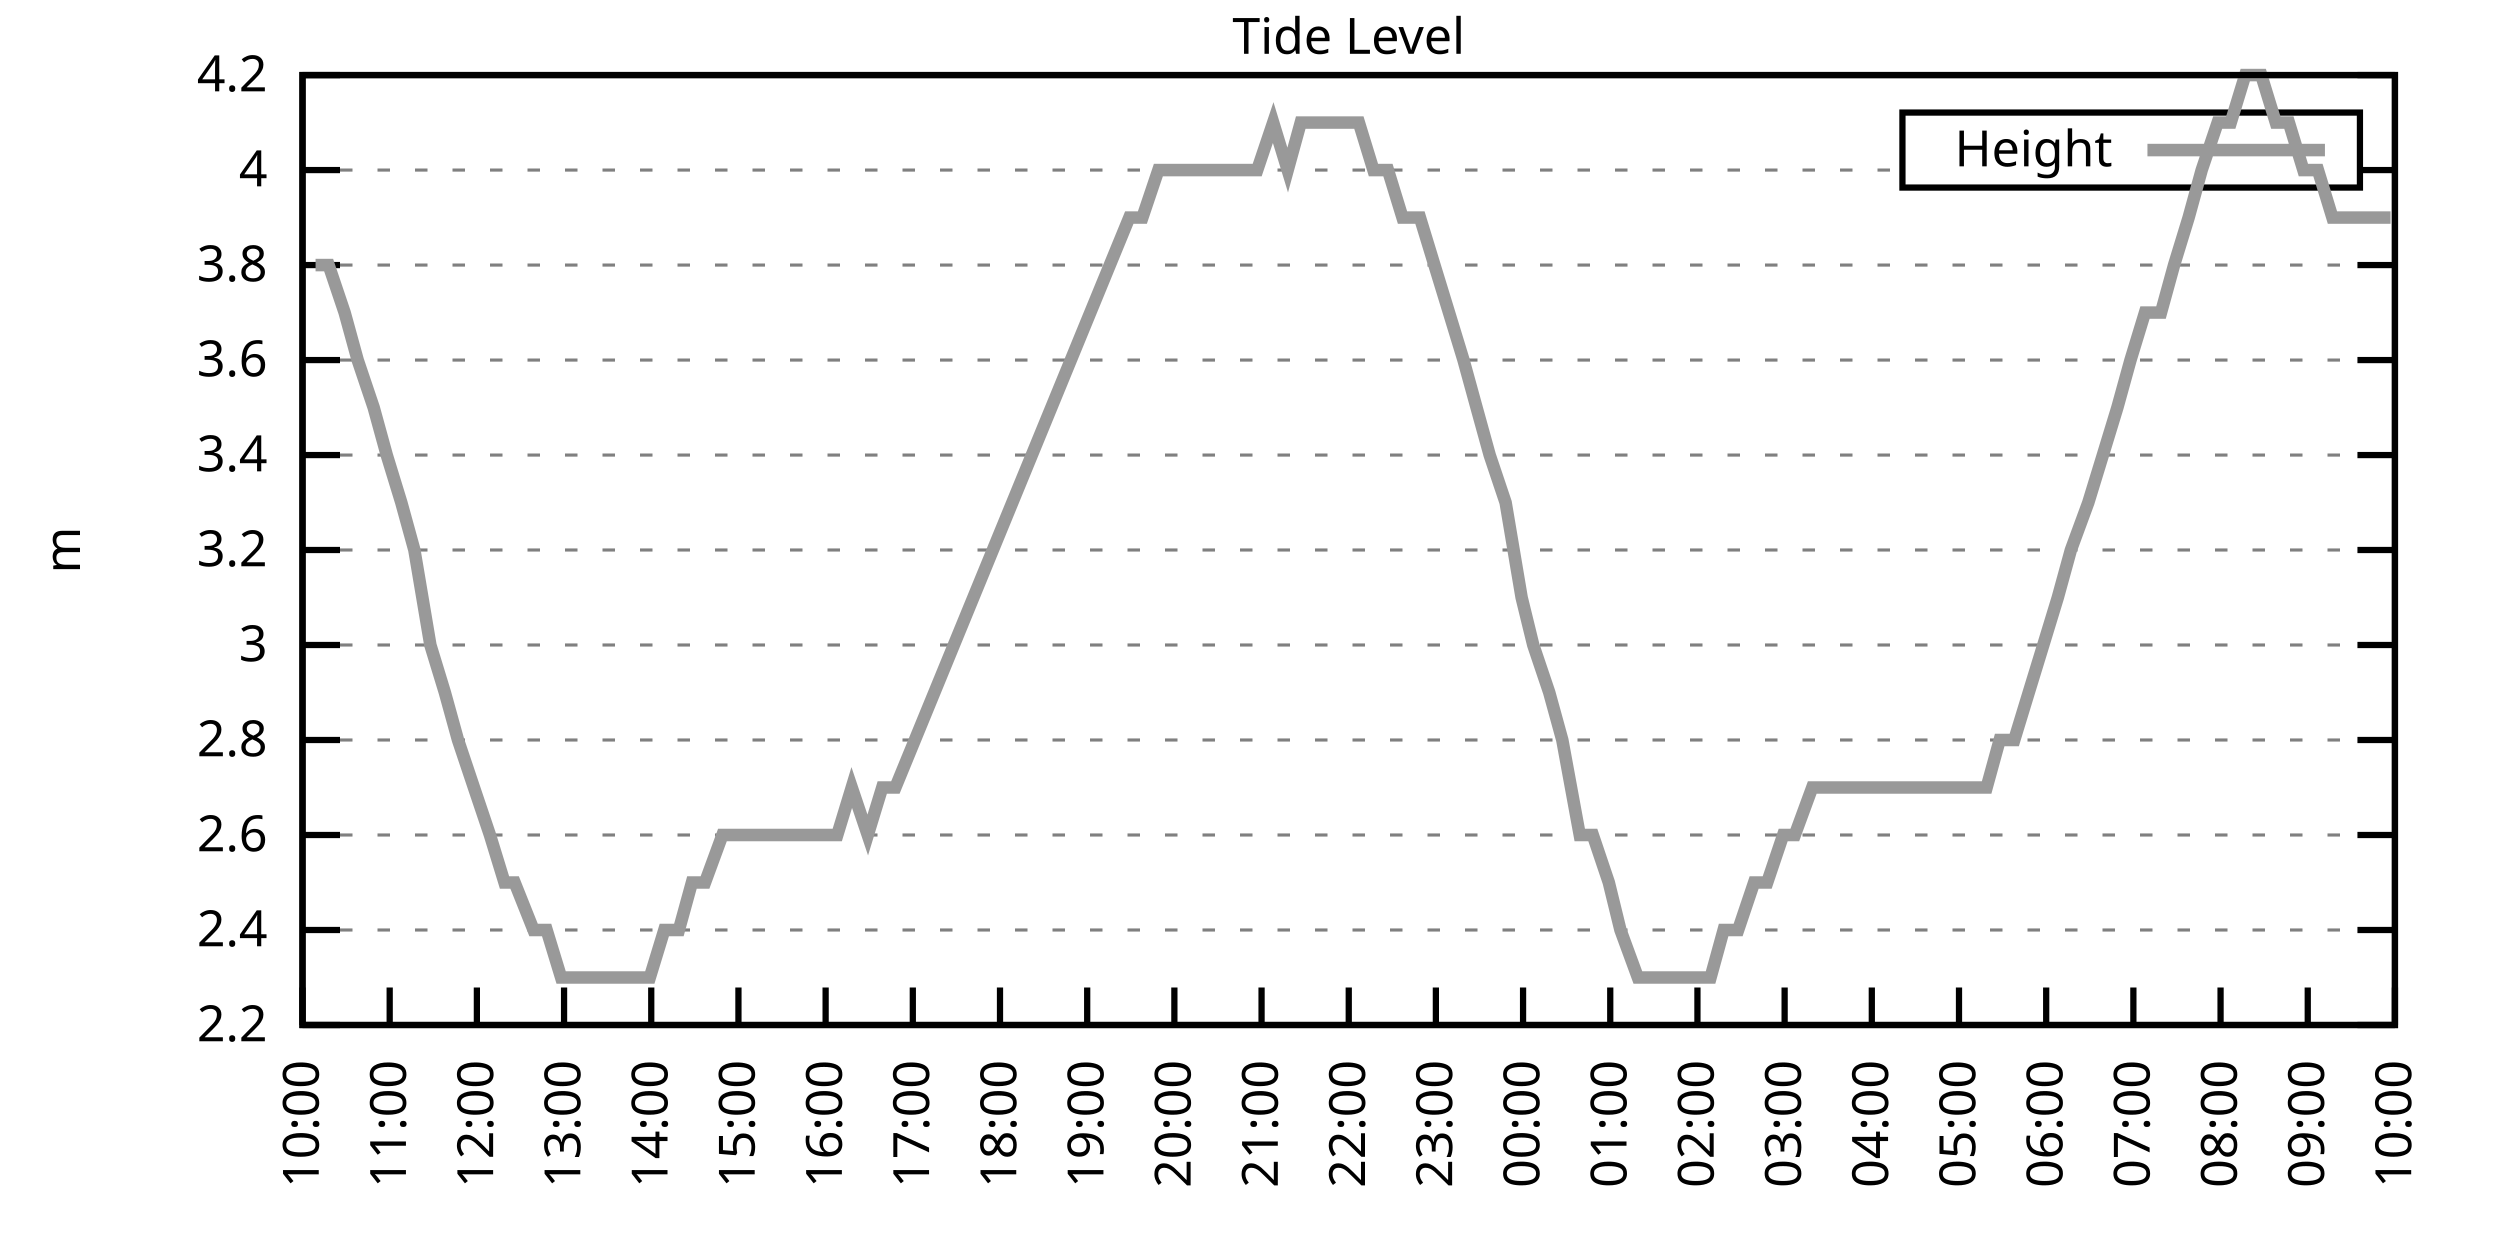
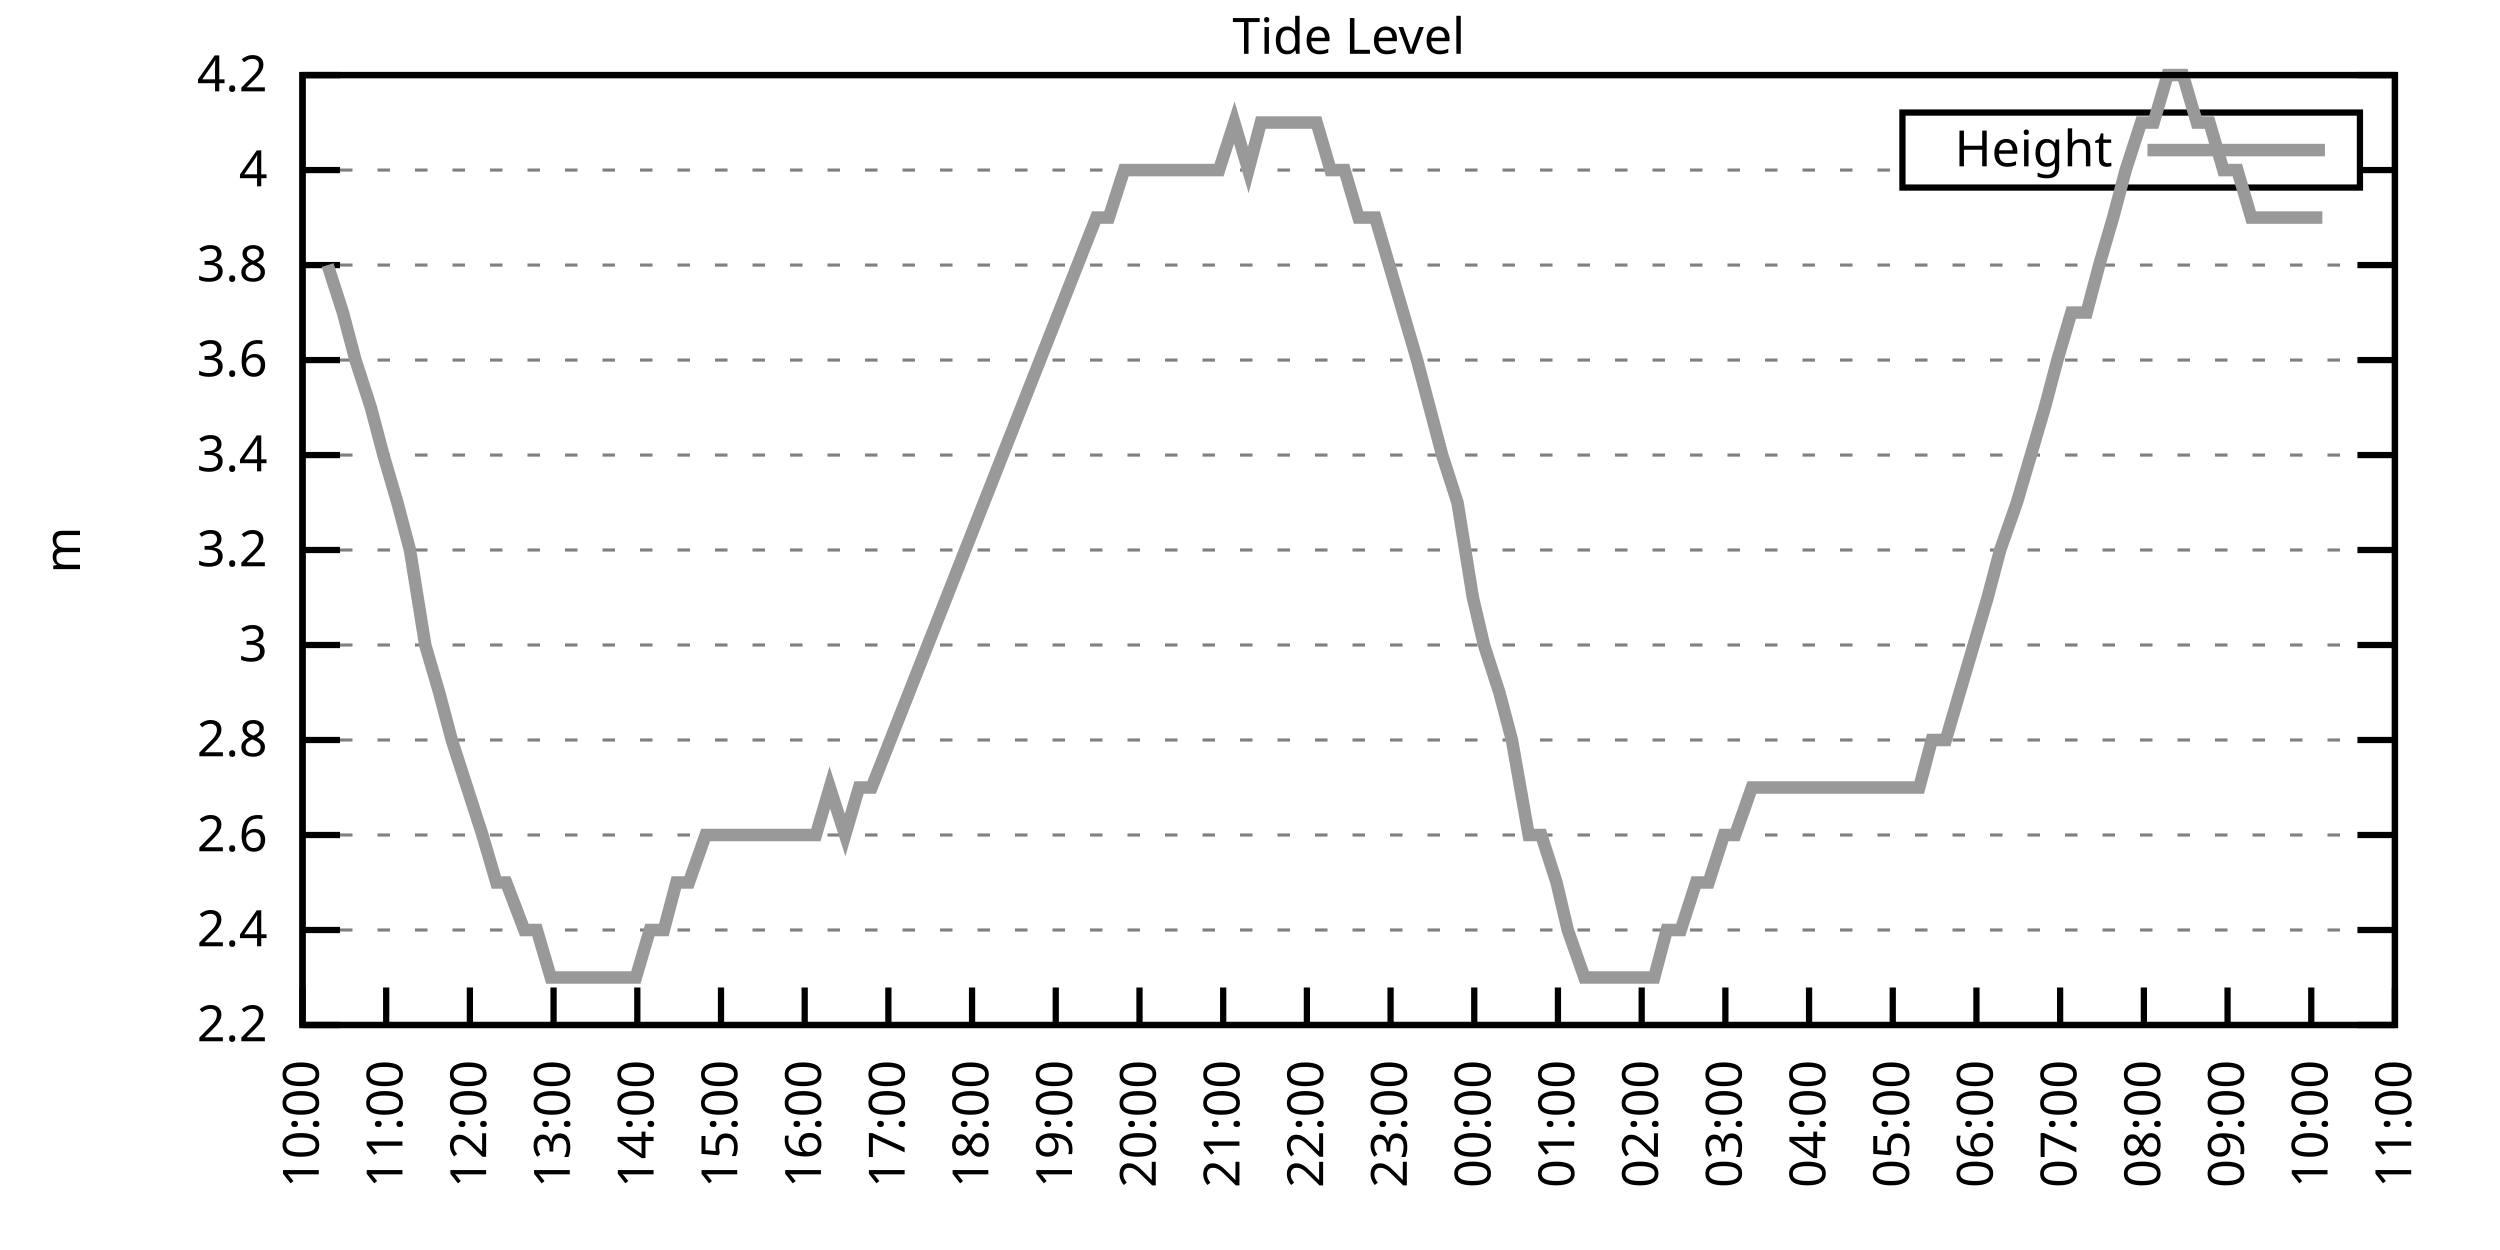
<svg xmlns="http://www.w3.org/2000/svg" xmlns:xlink="http://www.w3.org/1999/xlink" width="400" height="200" viewBox="0 0 400 200">
  <g id="gnuplot_canvas">
    <rect x="0" y="0" width="400" height="200" fill="none" />
    <defs>
      <circle id="gpDot" r="0.5" stroke-width="0.5" stroke="currentColor" />
      <path id="gpPt0" stroke-width="0.333" stroke="currentColor" d="M-1,0 h2 M0,-1 v2" />
      <path id="gpPt1" stroke-width="0.333" stroke="currentColor" d="M-1,-1 L1,1 M1,-1 L-1,1" />
      <path id="gpPt2" stroke-width="0.333" stroke="currentColor" d="M-1,0 L1,0 M0,-1 L0,1 M-1,-1 L1,1 M-1,1 L1,-1" />
      <rect id="gpPt3" stroke-width="0.333" stroke="currentColor" x="-1" y="-1" width="2" height="2" />
      <rect id="gpPt4" stroke-width="0.333" stroke="currentColor" fill="currentColor" x="-1" y="-1" width="2" height="2" />
      <circle id="gpPt5" stroke-width="0.333" stroke="currentColor" cx="0" cy="0" r="1" />
      <use xlink:href="#gpPt5" id="gpPt6" fill="currentColor" stroke="none" />
      <path id="gpPt7" stroke-width="0.333" stroke="currentColor" d="M0,-1.33 L-1.33,0.67 L1.33,0.67 z" />
      <use xlink:href="#gpPt7" id="gpPt8" fill="currentColor" stroke="none" />
      <use xlink:href="#gpPt7" id="gpPt9" stroke="currentColor" transform="rotate(180)" />
      <use xlink:href="#gpPt9" id="gpPt10" fill="currentColor" stroke="none" />
      <use xlink:href="#gpPt3" id="gpPt11" stroke="currentColor" transform="rotate(45)" />
      <use xlink:href="#gpPt11" id="gpPt12" fill="currentColor" stroke="none" />
      <path id="gpPt13" stroke-width="0.333" stroke="currentColor" d="M0,1.330 L1.265,0.411 L0.782,-1.067 L-0.782,-1.076 L-1.265,0.411 z" />
      <use xlink:href="#gpPt13" id="gpPt14" fill="currentColor" stroke="none" />
      <filter id="textbox" filterUnits="objectBoundingBox" x="0" y="0" height="1" width="1">
        <feFlood flood-color="white" flood-opacity="1" result="bgnd" />
        <feComposite in="SourceGraphic" in2="bgnd" operator="atop" />
      </filter>
      <filter id="greybox" filterUnits="objectBoundingBox" x="0" y="0" height="1" width="1">
        <feFlood flood-color="lightgrey" flood-opacity="1" result="grey" />
        <feComposite in="SourceGraphic" in2="grey" operator="atop" />
      </filter>
    </defs>
    <g fill="none" color="white" stroke="currentColor" stroke-width="1.00" stroke-linecap="butt" stroke-linejoin="miter">
</g>
    <g fill="none" color="black" stroke="currentColor" stroke-width="1.00" stroke-linecap="butt" stroke-linejoin="miter">
      <g stroke="none" shape-rendering="crispEdges">
        <polygon fill="rgb(255, 255, 255)" points="48.40,164.00 383.18,164.00 383.18,12.02 48.40,12.02 " />
      </g>
    </g>
    <g fill="none" color="black" stroke="currentColor" stroke-width="1.00" stroke-linecap="butt" stroke-linejoin="miter">
</g>
    <g fill="none" color="black" stroke="black" stroke-width="0.50" stroke-linecap="butt" stroke-linejoin="miter">
</g>
    <g fill="none" color="gray" stroke="currentColor" stroke-width="0.50" stroke-linecap="butt" stroke-linejoin="miter">
      <path stroke="gray" stroke-dasharray="2,4" class="gridline" d="M48.40,164.00 L383.19,164.00  " />
    </g>
    <g fill="none" color="gray" stroke="gray" stroke-width="1.00" stroke-linecap="butt" stroke-linejoin="miter">
</g>
    <g fill="none" color="black" stroke="currentColor" stroke-width="1.00" stroke-linecap="butt" stroke-linejoin="miter">
      <path stroke="black" d="M48.40,164.00 L54.40,164.00 M383.19,164.00 L377.19,164.00  " />
      <g transform="translate(42.80,166.60)" stroke="none" fill="black" font-family="Sans" font-size="8.00" text-anchor="end">
        <text>
          <tspan font-family="Sans"> 2.2</tspan>
        </text>
      </g>
    </g>
    <g fill="none" color="black" stroke="currentColor" stroke-width="1.00" stroke-linecap="butt" stroke-linejoin="miter">
</g>
    <g fill="none" color="black" stroke="black" stroke-width="0.50" stroke-linecap="butt" stroke-linejoin="miter">
</g>
    <g fill="none" color="gray" stroke="currentColor" stroke-width="0.50" stroke-linecap="butt" stroke-linejoin="miter">
      <path stroke="gray" stroke-dasharray="2,4" class="gridline" d="M48.40,148.80 L383.19,148.80  " />
    </g>
    <g fill="none" color="gray" stroke="gray" stroke-width="1.00" stroke-linecap="butt" stroke-linejoin="miter">
</g>
    <g fill="none" color="black" stroke="currentColor" stroke-width="1.00" stroke-linecap="butt" stroke-linejoin="miter">
      <path stroke="black" d="M48.40,148.80 L54.40,148.80 M383.19,148.80 L377.19,148.80  " />
      <g transform="translate(42.80,151.40)" stroke="none" fill="black" font-family="Sans" font-size="8.00" text-anchor="end">
        <text>
          <tspan font-family="Sans"> 2.4</tspan>
        </text>
      </g>
    </g>
    <g fill="none" color="black" stroke="currentColor" stroke-width="1.00" stroke-linecap="butt" stroke-linejoin="miter">
</g>
    <g fill="none" color="black" stroke="black" stroke-width="0.50" stroke-linecap="butt" stroke-linejoin="miter">
</g>
    <g fill="none" color="gray" stroke="currentColor" stroke-width="0.50" stroke-linecap="butt" stroke-linejoin="miter">
      <path stroke="gray" stroke-dasharray="2,4" class="gridline" d="M48.40,133.60 L383.19,133.60  " />
    </g>
    <g fill="none" color="gray" stroke="gray" stroke-width="1.00" stroke-linecap="butt" stroke-linejoin="miter">
</g>
    <g fill="none" color="black" stroke="currentColor" stroke-width="1.00" stroke-linecap="butt" stroke-linejoin="miter">
      <path stroke="black" d="M48.40,133.60 L54.40,133.60 M383.19,133.60 L377.19,133.60  " />
      <g transform="translate(42.80,136.20)" stroke="none" fill="black" font-family="Sans" font-size="8.00" text-anchor="end">
        <text>
          <tspan font-family="Sans"> 2.6</tspan>
        </text>
      </g>
    </g>
    <g fill="none" color="black" stroke="currentColor" stroke-width="1.00" stroke-linecap="butt" stroke-linejoin="miter">
</g>
    <g fill="none" color="black" stroke="black" stroke-width="0.50" stroke-linecap="butt" stroke-linejoin="miter">
</g>
    <g fill="none" color="gray" stroke="currentColor" stroke-width="0.50" stroke-linecap="butt" stroke-linejoin="miter">
      <path stroke="gray" stroke-dasharray="2,4" class="gridline" d="M48.40,118.40 L383.19,118.40  " />
    </g>
    <g fill="none" color="gray" stroke="gray" stroke-width="1.00" stroke-linecap="butt" stroke-linejoin="miter">
</g>
    <g fill="none" color="black" stroke="currentColor" stroke-width="1.00" stroke-linecap="butt" stroke-linejoin="miter">
      <path stroke="black" d="M48.40,118.40 L54.40,118.40 M383.19,118.40 L377.19,118.40  " />
      <g transform="translate(42.80,121.00)" stroke="none" fill="black" font-family="Sans" font-size="8.00" text-anchor="end">
        <text>
          <tspan font-family="Sans"> 2.8</tspan>
        </text>
      </g>
    </g>
    <g fill="none" color="black" stroke="currentColor" stroke-width="1.00" stroke-linecap="butt" stroke-linejoin="miter">
</g>
    <g fill="none" color="black" stroke="black" stroke-width="0.50" stroke-linecap="butt" stroke-linejoin="miter">
</g>
    <g fill="none" color="gray" stroke="currentColor" stroke-width="0.50" stroke-linecap="butt" stroke-linejoin="miter">
      <path stroke="gray" stroke-dasharray="2,4" class="gridline" d="M48.40,103.20 L383.19,103.20  " />
    </g>
    <g fill="none" color="gray" stroke="gray" stroke-width="1.00" stroke-linecap="butt" stroke-linejoin="miter">
</g>
    <g fill="none" color="black" stroke="currentColor" stroke-width="1.00" stroke-linecap="butt" stroke-linejoin="miter">
      <path stroke="black" d="M48.40,103.20 L54.40,103.20 M383.19,103.20 L377.19,103.20  " />
      <g transform="translate(42.80,105.80)" stroke="none" fill="black" font-family="Sans" font-size="8.00" text-anchor="end">
        <text>
          <tspan font-family="Sans"> 3</tspan>
        </text>
      </g>
    </g>
    <g fill="none" color="black" stroke="currentColor" stroke-width="1.00" stroke-linecap="butt" stroke-linejoin="miter">
</g>
    <g fill="none" color="black" stroke="black" stroke-width="0.50" stroke-linecap="butt" stroke-linejoin="miter">
</g>
    <g fill="none" color="gray" stroke="currentColor" stroke-width="0.50" stroke-linecap="butt" stroke-linejoin="miter">
      <path stroke="gray" stroke-dasharray="2,4" class="gridline" d="M48.40,88.00 L383.19,88.00  " />
    </g>
    <g fill="none" color="gray" stroke="gray" stroke-width="1.00" stroke-linecap="butt" stroke-linejoin="miter">
</g>
    <g fill="none" color="black" stroke="currentColor" stroke-width="1.00" stroke-linecap="butt" stroke-linejoin="miter">
      <path stroke="black" d="M48.40,88.00 L54.40,88.00 M383.19,88.00 L377.19,88.00  " />
      <g transform="translate(42.80,90.60)" stroke="none" fill="black" font-family="Sans" font-size="8.00" text-anchor="end">
        <text>
          <tspan font-family="Sans"> 3.2</tspan>
        </text>
      </g>
    </g>
    <g fill="none" color="black" stroke="currentColor" stroke-width="1.00" stroke-linecap="butt" stroke-linejoin="miter">
</g>
    <g fill="none" color="black" stroke="black" stroke-width="0.50" stroke-linecap="butt" stroke-linejoin="miter">
</g>
    <g fill="none" color="gray" stroke="currentColor" stroke-width="0.50" stroke-linecap="butt" stroke-linejoin="miter">
      <path stroke="gray" stroke-dasharray="2,4" class="gridline" d="M48.40,72.81 L383.19,72.81  " />
    </g>
    <g fill="none" color="gray" stroke="gray" stroke-width="1.00" stroke-linecap="butt" stroke-linejoin="miter">
</g>
    <g fill="none" color="black" stroke="currentColor" stroke-width="1.00" stroke-linecap="butt" stroke-linejoin="miter">
      <path stroke="black" d="M48.40,72.81 L54.40,72.81 M383.19,72.81 L377.19,72.81  " />
      <g transform="translate(42.80,75.41)" stroke="none" fill="black" font-family="Sans" font-size="8.00" text-anchor="end">
        <text>
          <tspan font-family="Sans"> 3.4</tspan>
        </text>
      </g>
    </g>
    <g fill="none" color="black" stroke="currentColor" stroke-width="1.00" stroke-linecap="butt" stroke-linejoin="miter">
</g>
    <g fill="none" color="black" stroke="black" stroke-width="0.50" stroke-linecap="butt" stroke-linejoin="miter">
</g>
    <g fill="none" color="gray" stroke="currentColor" stroke-width="0.50" stroke-linecap="butt" stroke-linejoin="miter">
      <path stroke="gray" stroke-dasharray="2,4" class="gridline" d="M48.40,57.61 L383.19,57.61  " />
    </g>
    <g fill="none" color="gray" stroke="gray" stroke-width="1.00" stroke-linecap="butt" stroke-linejoin="miter">
</g>
    <g fill="none" color="black" stroke="currentColor" stroke-width="1.00" stroke-linecap="butt" stroke-linejoin="miter">
      <path stroke="black" d="M48.40,57.61 L54.40,57.61 M383.19,57.61 L377.19,57.61  " />
      <g transform="translate(42.80,60.21)" stroke="none" fill="black" font-family="Sans" font-size="8.00" text-anchor="end">
        <text>
          <tspan font-family="Sans"> 3.6</tspan>
        </text>
      </g>
    </g>
    <g fill="none" color="black" stroke="currentColor" stroke-width="1.00" stroke-linecap="butt" stroke-linejoin="miter">
</g>
    <g fill="none" color="black" stroke="black" stroke-width="0.50" stroke-linecap="butt" stroke-linejoin="miter">
</g>
    <g fill="none" color="gray" stroke="currentColor" stroke-width="0.50" stroke-linecap="butt" stroke-linejoin="miter">
      <path stroke="gray" stroke-dasharray="2,4" class="gridline" d="M48.40,42.41 L383.19,42.41  " />
    </g>
    <g fill="none" color="gray" stroke="gray" stroke-width="1.00" stroke-linecap="butt" stroke-linejoin="miter">
</g>
    <g fill="none" color="black" stroke="currentColor" stroke-width="1.00" stroke-linecap="butt" stroke-linejoin="miter">
      <path stroke="black" d="M48.40,42.41 L54.40,42.41 M383.19,42.41 L377.19,42.41  " />
      <g transform="translate(42.80,45.01)" stroke="none" fill="black" font-family="Sans" font-size="8.00" text-anchor="end">
        <text>
          <tspan font-family="Sans"> 3.8</tspan>
        </text>
      </g>
    </g>
    <g fill="none" color="black" stroke="currentColor" stroke-width="1.00" stroke-linecap="butt" stroke-linejoin="miter">
</g>
    <g fill="none" color="black" stroke="black" stroke-width="0.50" stroke-linecap="butt" stroke-linejoin="miter">
</g>
    <g fill="none" color="gray" stroke="currentColor" stroke-width="0.50" stroke-linecap="butt" stroke-linejoin="miter">
      <path stroke="gray" stroke-dasharray="2,4" class="gridline" d="M48.40,27.21 L304.39,27.21 M377.59,27.21 L383.19,27.21  " />
    </g>
    <g fill="none" color="gray" stroke="gray" stroke-width="1.00" stroke-linecap="butt" stroke-linejoin="miter">
</g>
    <g fill="none" color="black" stroke="currentColor" stroke-width="1.00" stroke-linecap="butt" stroke-linejoin="miter">
      <path stroke="black" d="M48.40,27.21 L54.40,27.21 M383.19,27.21 L377.19,27.21  " />
      <g transform="translate(42.80,29.81)" stroke="none" fill="black" font-family="Sans" font-size="8.00" text-anchor="end">
        <text>
          <tspan font-family="Sans"> 4</tspan>
        </text>
      </g>
    </g>
    <g fill="none" color="black" stroke="currentColor" stroke-width="1.00" stroke-linecap="butt" stroke-linejoin="miter">
</g>
    <g fill="none" color="black" stroke="black" stroke-width="0.50" stroke-linecap="butt" stroke-linejoin="miter">
</g>
    <g fill="none" color="gray" stroke="currentColor" stroke-width="0.50" stroke-linecap="butt" stroke-linejoin="miter">
      <path stroke="gray" stroke-dasharray="2,4" class="gridline" d="M48.40,12.01 L383.19,12.01  " />
    </g>
    <g fill="none" color="gray" stroke="gray" stroke-width="1.00" stroke-linecap="butt" stroke-linejoin="miter">
</g>
    <g fill="none" color="black" stroke="currentColor" stroke-width="1.00" stroke-linecap="butt" stroke-linejoin="miter">
      <path stroke="black" d="M48.40,12.01 L54.40,12.01 M383.19,12.01 L377.19,12.01  " />
      <g transform="translate(42.80,14.61)" stroke="none" fill="black" font-family="Sans" font-size="8.00" text-anchor="end">
        <text>
          <tspan font-family="Sans"> 4.2</tspan>
        </text>
      </g>
    </g>
    <g fill="none" color="black" stroke="currentColor" stroke-width="1.00" stroke-linecap="butt" stroke-linejoin="miter">
      <path stroke="black" d="M48.40,164.00 L48.40,158.00  " />
      <g transform="translate(51.00,169.60) rotate(270.00)" stroke="none" fill="black" font-family="Sans" font-size="8.00" text-anchor="end">
        <text>
          <tspan font-family="Sans">10:00</tspan>
        </text>
      </g>
    </g>
    <g fill="none" color="black" stroke="currentColor" stroke-width="1.00" stroke-linecap="butt" stroke-linejoin="miter">
-       <path stroke="black" d="M62.35,164.00 L62.35,158.00  " />
-       <g transform="translate(64.95,169.60) rotate(270.00)" stroke="none" fill="black" font-family="Sans" font-size="8.00" text-anchor="end">
+       <path stroke="black" d="M61.79,164.00 L61.79,158.00  " />
+       <g transform="translate(64.39,169.60) rotate(270.00)" stroke="none" fill="black" font-family="Sans" font-size="8.00" text-anchor="end">
        <text>
          <tspan font-family="Sans">11:00</tspan>
        </text>
      </g>
    </g>
    <g fill="none" color="black" stroke="currentColor" stroke-width="1.00" stroke-linecap="butt" stroke-linejoin="miter">
-       <path stroke="black" d="M76.30,164.00 L76.30,158.00  " />
-       <g transform="translate(78.90,169.60) rotate(270.00)" stroke="none" fill="black" font-family="Sans" font-size="8.00" text-anchor="end">
+       <path stroke="black" d="M75.18,164.00 L75.18,158.00  " />
+       <g transform="translate(77.78,169.60) rotate(270.00)" stroke="none" fill="black" font-family="Sans" font-size="8.00" text-anchor="end">
        <text>
          <tspan font-family="Sans">12:00</tspan>
        </text>
      </g>
    </g>
    <g fill="none" color="black" stroke="currentColor" stroke-width="1.00" stroke-linecap="butt" stroke-linejoin="miter">
-       <path stroke="black" d="M90.25,164.00 L90.25,158.00  " />
-       <g transform="translate(92.85,169.60) rotate(270.00)" stroke="none" fill="black" font-family="Sans" font-size="8.00" text-anchor="end">
+       <path stroke="black" d="M88.57,164.00 L88.57,158.00  " />
+       <g transform="translate(91.17,169.60) rotate(270.00)" stroke="none" fill="black" font-family="Sans" font-size="8.00" text-anchor="end">
        <text>
          <tspan font-family="Sans">13:00</tspan>
        </text>
      </g>
    </g>
    <g fill="none" color="black" stroke="currentColor" stroke-width="1.00" stroke-linecap="butt" stroke-linejoin="miter">
-       <path stroke="black" d="M104.20,164.00 L104.20,158.00  " />
-       <g transform="translate(106.80,169.60) rotate(270.00)" stroke="none" fill="black" font-family="Sans" font-size="8.00" text-anchor="end">
+       <path stroke="black" d="M101.97,164.00 L101.97,158.00  " />
+       <g transform="translate(104.57,169.60) rotate(270.00)" stroke="none" fill="black" font-family="Sans" font-size="8.00" text-anchor="end">
        <text>
          <tspan font-family="Sans">14:00</tspan>
        </text>
      </g>
    </g>
    <g fill="none" color="black" stroke="currentColor" stroke-width="1.00" stroke-linecap="butt" stroke-linejoin="miter">
-       <path stroke="black" d="M118.15,164.00 L118.15,158.00  " />
-       <g transform="translate(120.75,169.60) rotate(270.00)" stroke="none" fill="black" font-family="Sans" font-size="8.00" text-anchor="end">
+       <path stroke="black" d="M115.36,164.00 L115.36,158.00  " />
+       <g transform="translate(117.96,169.60) rotate(270.00)" stroke="none" fill="black" font-family="Sans" font-size="8.00" text-anchor="end">
        <text>
          <tspan font-family="Sans">15:00</tspan>
        </text>
      </g>
    </g>
    <g fill="none" color="black" stroke="currentColor" stroke-width="1.00" stroke-linecap="butt" stroke-linejoin="miter">
-       <path stroke="black" d="M132.10,164.00 L132.10,158.00  " />
-       <g transform="translate(134.70,169.60) rotate(270.00)" stroke="none" fill="black" font-family="Sans" font-size="8.00" text-anchor="end">
+       <path stroke="black" d="M128.75,164.00 L128.75,158.00  " />
+       <g transform="translate(131.35,169.60) rotate(270.00)" stroke="none" fill="black" font-family="Sans" font-size="8.00" text-anchor="end">
        <text>
          <tspan font-family="Sans">16:00</tspan>
        </text>
      </g>
    </g>
    <g fill="none" color="black" stroke="currentColor" stroke-width="1.00" stroke-linecap="butt" stroke-linejoin="miter">
-       <path stroke="black" d="M146.05,164.00 L146.05,158.00  " />
-       <g transform="translate(148.65,169.60) rotate(270.00)" stroke="none" fill="black" font-family="Sans" font-size="8.00" text-anchor="end">
+       <path stroke="black" d="M142.14,164.00 L142.14,158.00  " />
+       <g transform="translate(144.74,169.60) rotate(270.00)" stroke="none" fill="black" font-family="Sans" font-size="8.00" text-anchor="end">
        <text>
          <tspan font-family="Sans">17:00</tspan>
        </text>
      </g>
    </g>
    <g fill="none" color="black" stroke="currentColor" stroke-width="1.00" stroke-linecap="butt" stroke-linejoin="miter">
-       <path stroke="black" d="M160.00,164.00 L160.00,158.00  " />
-       <g transform="translate(162.60,169.60) rotate(270.00)" stroke="none" fill="black" font-family="Sans" font-size="8.00" text-anchor="end">
+       <path stroke="black" d="M155.53,164.00 L155.53,158.00  " />
+       <g transform="translate(158.13,169.60) rotate(270.00)" stroke="none" fill="black" font-family="Sans" font-size="8.00" text-anchor="end">
        <text>
          <tspan font-family="Sans">18:00</tspan>
        </text>
      </g>
    </g>
    <g fill="none" color="black" stroke="currentColor" stroke-width="1.00" stroke-linecap="butt" stroke-linejoin="miter">
-       <path stroke="black" d="M173.95,164.00 L173.95,158.00  " />
-       <g transform="translate(176.55,169.60) rotate(270.00)" stroke="none" fill="black" font-family="Sans" font-size="8.00" text-anchor="end">
+       <path stroke="black" d="M168.92,164.00 L168.92,158.00  " />
+       <g transform="translate(171.52,169.60) rotate(270.00)" stroke="none" fill="black" font-family="Sans" font-size="8.00" text-anchor="end">
        <text>
          <tspan font-family="Sans">19:00</tspan>
        </text>
      </g>
    </g>
    <g fill="none" color="black" stroke="currentColor" stroke-width="1.00" stroke-linecap="butt" stroke-linejoin="miter">
-       <path stroke="black" d="M187.90,164.00 L187.90,158.00  " />
-       <g transform="translate(190.50,169.60) rotate(270.00)" stroke="none" fill="black" font-family="Sans" font-size="8.00" text-anchor="end">
+       <path stroke="black" d="M182.32,164.00 L182.32,158.00  " />
+       <g transform="translate(184.92,169.60) rotate(270.00)" stroke="none" fill="black" font-family="Sans" font-size="8.00" text-anchor="end">
        <text>
          <tspan font-family="Sans">20:00</tspan>
        </text>
      </g>
    </g>
    <g fill="none" color="black" stroke="currentColor" stroke-width="1.00" stroke-linecap="butt" stroke-linejoin="miter">
-       <path stroke="black" d="M201.85,164.00 L201.85,158.00  " />
-       <g transform="translate(204.45,169.60) rotate(270.00)" stroke="none" fill="black" font-family="Sans" font-size="8.00" text-anchor="end">
+       <path stroke="black" d="M195.71,164.00 L195.71,158.00  " />
+       <g transform="translate(198.31,169.60) rotate(270.00)" stroke="none" fill="black" font-family="Sans" font-size="8.00" text-anchor="end">
        <text>
          <tspan font-family="Sans">21:00</tspan>
        </text>
      </g>
    </g>
    <g fill="none" color="black" stroke="currentColor" stroke-width="1.00" stroke-linecap="butt" stroke-linejoin="miter">
-       <path stroke="black" d="M215.80,164.00 L215.80,158.00  " />
-       <g transform="translate(218.40,169.60) rotate(270.00)" stroke="none" fill="black" font-family="Sans" font-size="8.00" text-anchor="end">
+       <path stroke="black" d="M209.10,164.00 L209.10,158.00  " />
+       <g transform="translate(211.70,169.60) rotate(270.00)" stroke="none" fill="black" font-family="Sans" font-size="8.00" text-anchor="end">
        <text>
          <tspan font-family="Sans">22:00</tspan>
        </text>
      </g>
    </g>
    <g fill="none" color="black" stroke="currentColor" stroke-width="1.00" stroke-linecap="butt" stroke-linejoin="miter">
-       <path stroke="black" d="M229.74,164.00 L229.74,158.00  " />
-       <g transform="translate(232.34,169.60) rotate(270.00)" stroke="none" fill="black" font-family="Sans" font-size="8.00" text-anchor="end">
+       <path stroke="black" d="M222.49,164.00 L222.49,158.00  " />
+       <g transform="translate(225.09,169.60) rotate(270.00)" stroke="none" fill="black" font-family="Sans" font-size="8.00" text-anchor="end">
        <text>
          <tspan font-family="Sans">23:00</tspan>
        </text>
      </g>
    </g>
    <g fill="none" color="black" stroke="currentColor" stroke-width="1.00" stroke-linecap="butt" stroke-linejoin="miter">
-       <path stroke="black" d="M243.69,164.00 L243.69,158.00  " />
-       <g transform="translate(246.29,169.60) rotate(270.00)" stroke="none" fill="black" font-family="Sans" font-size="8.00" text-anchor="end">
+       <path stroke="black" d="M235.88,164.00 L235.88,158.00  " />
+       <g transform="translate(238.48,169.60) rotate(270.00)" stroke="none" fill="black" font-family="Sans" font-size="8.00" text-anchor="end">
        <text>
          <tspan font-family="Sans">00:00</tspan>
        </text>
      </g>
    </g>
    <g fill="none" color="black" stroke="currentColor" stroke-width="1.00" stroke-linecap="butt" stroke-linejoin="miter">
-       <path stroke="black" d="M257.64,164.00 L257.64,158.00  " />
-       <g transform="translate(260.24,169.60) rotate(270.00)" stroke="none" fill="black" font-family="Sans" font-size="8.00" text-anchor="end">
+       <path stroke="black" d="M249.27,164.00 L249.27,158.00  " />
+       <g transform="translate(251.87,169.60) rotate(270.00)" stroke="none" fill="black" font-family="Sans" font-size="8.00" text-anchor="end">
        <text>
          <tspan font-family="Sans">01:00</tspan>
        </text>
      </g>
    </g>
    <g fill="none" color="black" stroke="currentColor" stroke-width="1.00" stroke-linecap="butt" stroke-linejoin="miter">
-       <path stroke="black" d="M271.59,164.00 L271.59,158.00  " />
-       <g transform="translate(274.19,169.60) rotate(270.00)" stroke="none" fill="black" font-family="Sans" font-size="8.00" text-anchor="end">
+       <path stroke="black" d="M262.67,164.00 L262.67,158.00  " />
+       <g transform="translate(265.27,169.60) rotate(270.00)" stroke="none" fill="black" font-family="Sans" font-size="8.00" text-anchor="end">
        <text>
          <tspan font-family="Sans">02:00</tspan>
        </text>
      </g>
    </g>
    <g fill="none" color="black" stroke="currentColor" stroke-width="1.00" stroke-linecap="butt" stroke-linejoin="miter">
-       <path stroke="black" d="M285.54,164.00 L285.54,158.00  " />
-       <g transform="translate(288.14,169.60) rotate(270.00)" stroke="none" fill="black" font-family="Sans" font-size="8.00" text-anchor="end">
+       <path stroke="black" d="M276.06,164.00 L276.06,158.00  " />
+       <g transform="translate(278.66,169.60) rotate(270.00)" stroke="none" fill="black" font-family="Sans" font-size="8.00" text-anchor="end">
        <text>
          <tspan font-family="Sans">03:00</tspan>
        </text>
      </g>
    </g>
    <g fill="none" color="black" stroke="currentColor" stroke-width="1.00" stroke-linecap="butt" stroke-linejoin="miter">
-       <path stroke="black" d="M299.49,164.00 L299.49,158.00  " />
-       <g transform="translate(302.09,169.60) rotate(270.00)" stroke="none" fill="black" font-family="Sans" font-size="8.00" text-anchor="end">
+       <path stroke="black" d="M289.45,164.00 L289.45,158.00  " />
+       <g transform="translate(292.05,169.60) rotate(270.00)" stroke="none" fill="black" font-family="Sans" font-size="8.00" text-anchor="end">
        <text>
          <tspan font-family="Sans">04:00</tspan>
        </text>
      </g>
    </g>
    <g fill="none" color="black" stroke="currentColor" stroke-width="1.00" stroke-linecap="butt" stroke-linejoin="miter">
-       <path stroke="black" d="M313.44,164.00 L313.44,158.00  " />
-       <g transform="translate(316.04,169.60) rotate(270.00)" stroke="none" fill="black" font-family="Sans" font-size="8.00" text-anchor="end">
+       <path stroke="black" d="M302.84,164.00 L302.84,158.00  " />
+       <g transform="translate(305.44,169.60) rotate(270.00)" stroke="none" fill="black" font-family="Sans" font-size="8.00" text-anchor="end">
        <text>
          <tspan font-family="Sans">05:00</tspan>
        </text>
      </g>
    </g>
    <g fill="none" color="black" stroke="currentColor" stroke-width="1.00" stroke-linecap="butt" stroke-linejoin="miter">
-       <path stroke="black" d="M327.39,164.00 L327.39,158.00  " />
-       <g transform="translate(329.99,169.60) rotate(270.00)" stroke="none" fill="black" font-family="Sans" font-size="8.00" text-anchor="end">
+       <path stroke="black" d="M316.23,164.00 L316.23,158.00  " />
+       <g transform="translate(318.83,169.60) rotate(270.00)" stroke="none" fill="black" font-family="Sans" font-size="8.00" text-anchor="end">
        <text>
          <tspan font-family="Sans">06:00</tspan>
        </text>
      </g>
    </g>
    <g fill="none" color="black" stroke="currentColor" stroke-width="1.00" stroke-linecap="butt" stroke-linejoin="miter">
-       <path stroke="black" d="M341.34,164.00 L341.34,158.00  " />
-       <g transform="translate(343.94,169.60) rotate(270.00)" stroke="none" fill="black" font-family="Sans" font-size="8.00" text-anchor="end">
+       <path stroke="black" d="M329.62,164.00 L329.62,158.00  " />
+       <g transform="translate(332.22,169.60) rotate(270.00)" stroke="none" fill="black" font-family="Sans" font-size="8.00" text-anchor="end">
        <text>
          <tspan font-family="Sans">07:00</tspan>
        </text>
      </g>
    </g>
    <g fill="none" color="black" stroke="currentColor" stroke-width="1.00" stroke-linecap="butt" stroke-linejoin="miter">
-       <path stroke="black" d="M355.29,164.00 L355.29,158.00  " />
-       <g transform="translate(357.89,169.60) rotate(270.00)" stroke="none" fill="black" font-family="Sans" font-size="8.00" text-anchor="end">
+       <path stroke="black" d="M343.02,164.00 L343.02,158.00  " />
+       <g transform="translate(345.62,169.60) rotate(270.00)" stroke="none" fill="black" font-family="Sans" font-size="8.00" text-anchor="end">
        <text>
          <tspan font-family="Sans">08:00</tspan>
        </text>
      </g>
    </g>
    <g fill="none" color="black" stroke="currentColor" stroke-width="1.00" stroke-linecap="butt" stroke-linejoin="miter">
-       <path stroke="black" d="M369.24,164.00 L369.24,158.00  " />
-       <g transform="translate(371.84,169.60) rotate(270.00)" stroke="none" fill="black" font-family="Sans" font-size="8.00" text-anchor="end">
+       <path stroke="black" d="M356.41,164.00 L356.41,158.00  " />
+       <g transform="translate(359.01,169.60) rotate(270.00)" stroke="none" fill="black" font-family="Sans" font-size="8.00" text-anchor="end">
        <text>
          <tspan font-family="Sans">09:00</tspan>
+         </text>
+       </g>
+     </g>
+     <g fill="none" color="black" stroke="currentColor" stroke-width="1.00" stroke-linecap="butt" stroke-linejoin="miter">
+       <path stroke="black" d="M369.80,164.00 L369.80,158.00  " />
+       <g transform="translate(372.40,169.60) rotate(270.00)" stroke="none" fill="black" font-family="Sans" font-size="8.00" text-anchor="end">
+         <text>
+           <tspan font-family="Sans">10:00</tspan>
        </text>
      </g>
    </g>
    <g fill="none" color="black" stroke="currentColor" stroke-width="1.00" stroke-linecap="butt" stroke-linejoin="miter">
      <path stroke="black" d="M383.19,164.00 L383.19,158.00  " />
      <g transform="translate(385.79,169.60) rotate(270.00)" stroke="none" fill="black" font-family="Sans" font-size="8.00" text-anchor="end">
        <text>
-           <tspan font-family="Sans">10:00</tspan>
+           <tspan font-family="Sans">11:00</tspan>
        </text>
      </g>
    </g>
    <g fill="none" color="black" stroke="currentColor" stroke-width="1.00" stroke-linecap="butt" stroke-linejoin="miter">
</g>
    <g fill="none" color="black" stroke="currentColor" stroke-width="1.00" stroke-linecap="butt" stroke-linejoin="miter">
      <path stroke="black" d="M48.40,12.01 L48.40,164.00 L383.19,164.00 L383.19,12.01 L48.40,12.01 Z  " />
    </g>
    <g fill="none" color="black" stroke="currentColor" stroke-width="1.00" stroke-linecap="butt" stroke-linejoin="miter">
</g>
    <g fill="none" color="black" stroke="currentColor" stroke-width="1.00" stroke-linecap="butt" stroke-linejoin="miter">
      <path stroke="black" d="M304.39,30.01 L304.39,18.01 L377.59,18.01 L377.59,30.01 L304.39,30.01 Z  " />
    </g>
    <g id="Tide_level_plot_1">
      <g fill="none" color="white" stroke="black" stroke-width="2.00" stroke-linecap="butt" stroke-linejoin="miter">
</g>
      <g fill="none" color="black" stroke="currentColor" stroke-width="2.00" stroke-linecap="butt" stroke-linejoin="miter">
        <g transform="translate(337.99,26.61)" stroke="none" fill="black" font-family="Sans" font-size="8.00" text-anchor="end">
          <text>
            <tspan font-family="Sans">Height</tspan>
          </text>
        </g>
      </g>
      <g fill="none" color="black" stroke="currentColor" stroke-width="2.00" stroke-linecap="butt" stroke-linejoin="miter">
-         <path stroke="rgb(153, 153, 153)" d="M343.59,24.01 L371.99,24.01 M50.49,42.41 L52.58,42.41 L55.14,50.01 L57.23,57.61 L59.79,65.21 L61.88,72.81   L64.21,80.41 L66.30,88.00 L68.86,103.20 L71.18,110.80 L73.28,118.40 L75.83,126.00 L78.39,133.60 L80.72,141.20   L82.34,141.20 L85.37,148.80 L87.46,148.80 L89.78,156.40 L91.88,156.40 L94.67,156.40 L96.76,156.40 L99.32,156.40   L101.41,156.40 L103.97,156.40 L106.29,148.80 L108.62,148.80 L110.71,141.20 L112.80,141.20 L115.59,133.60 L117.68,133.60   L120.01,133.60 L122.33,133.60 L124.19,133.60 L126.52,133.60 L129.08,133.60 L131.40,133.60 L133.96,133.60 L136.28,126.00   L138.84,133.60 L141.16,126.00 L143.26,126.00 L180.69,34.81 L182.78,34.81 L185.34,27.21 L187.20,27.21 L189.52,27.21   L191.62,27.21 L194.41,27.21 L196.73,27.21 L199.06,27.21 L201.15,27.21 L203.71,19.61 L206.03,27.21 L208.12,19.61   L210.91,19.61 L213.24,19.61 L215.56,19.61 L217.42,19.61 L219.75,27.21 L222.07,27.21 L224.40,34.81 L227.19,34.81   L229.51,42.41 L231.84,50.01 L234.16,57.61 L236.25,65.21 L238.35,72.81 L240.90,80.41 L243.46,95.60 L245.32,103.20   L247.88,110.80 L249.97,118.40 L252.76,133.60 L254.85,133.60 L257.41,141.20 L259.27,148.80 L262.06,156.40 L263.92,156.40   L266.71,156.40 L268.80,156.40 L271.36,156.40 L273.69,156.40 L275.78,148.80 L278.10,148.80 L280.66,141.20 L282.75,141.20   L285.31,133.60 L287.17,133.60 L289.96,126.00 L292.29,126.00 L294.61,126.00 L296.70,126.00 L298.80,126.00 L301.58,126.00   L303.91,126.00 L306.23,126.00 L308.56,126.00 L310.65,126.00 L312.74,126.00 L315.53,126.00 L317.86,126.00 L319.95,118.40   L322.28,118.40 L324.60,110.80 L326.93,103.20 L329.25,95.60 L331.34,88.00 L334.13,80.41 L336.46,72.81 L338.78,65.21   L340.88,57.61 L343.20,50.01 L345.76,50.01 L347.85,42.41 L350.18,34.81 L352.27,27.21 L354.83,19.61 L356.92,19.61   L359.24,12.01 L361.80,12.01 L364.13,19.61 L366.22,19.61 L368.54,27.21 L370.87,27.21 L373.19,34.81 L375.98,34.81   L378.08,34.81 L380.63,34.81 L382.49,34.81  " />
+         <path stroke="rgb(153, 153, 153)" d="M343.59,24.01 L371.99,24.01 M52.42,42.41 L54.87,50.01 L56.88,57.61 L59.34,65.21 L61.35,72.81 L63.58,80.41   L65.59,88.00 L68.04,103.20 L70.27,110.80 L72.28,118.40 L74.74,126.00 L77.19,133.60 L79.42,141.20 L80.99,141.20   L83.89,148.80 L85.90,148.80 L88.13,156.40 L90.14,156.40 L92.82,156.40 L94.82,156.40 L97.28,156.40 L99.29,156.40   L101.74,156.40 L103.98,148.80 L106.21,148.80 L108.22,141.20 L110.22,141.20 L112.90,133.60 L114.91,133.60 L117.14,133.60   L119.38,133.60 L121.16,133.60 L123.39,133.60 L125.85,133.60 L128.08,133.60 L130.54,133.60 L132.77,126.00 L135.22,133.60   L137.45,126.00 L139.46,126.00 L175.40,34.81 L177.41,34.81 L179.86,27.21 L181.65,27.21 L183.88,27.21 L185.89,27.21   L188.57,27.21 L190.80,27.21 L193.03,27.21 L195.04,27.21 L197.49,19.61 L199.73,27.21 L201.73,19.61 L204.41,19.61   L206.64,19.61 L208.88,19.61 L210.66,19.61 L212.89,27.21 L215.13,27.21 L217.36,34.81 L220.04,34.81 L222.27,42.41   L224.50,50.01 L226.73,57.61 L228.74,65.21 L230.75,72.81 L233.20,80.41 L235.66,95.60 L237.44,103.20 L239.90,110.80   L241.91,118.40 L244.59,133.60 L246.60,133.60 L249.05,141.20 L250.84,148.80 L253.51,156.40 L255.30,156.40 L257.98,156.40   L259.99,156.40 L262.44,156.40 L264.67,156.40 L266.68,148.80 L268.92,148.80 L271.37,141.20 L273.38,141.20 L275.83,133.60   L277.62,133.60 L280.30,126.00 L282.53,126.00 L284.76,126.00 L286.77,126.00 L288.78,126.00 L291.46,126.00 L293.69,126.00   L295.92,126.00 L298.15,126.00 L300.16,126.00 L302.17,126.00 L304.85,126.00 L307.08,126.00 L309.09,118.40 L311.32,118.40   L313.55,110.80 L315.79,103.20 L318.02,95.60 L320.03,88.00 L322.70,80.41 L324.94,72.81 L327.17,65.21 L329.18,57.61   L331.41,50.01 L333.86,50.01 L335.87,42.41 L338.10,34.81 L340.11,27.21 L342.57,19.61 L344.58,19.61 L346.81,12.01   L349.26,12.01 L351.50,19.61 L353.51,19.61 L355.74,27.21 L357.97,27.21 L360.20,34.81 L362.88,34.81 L364.89,34.81   L367.34,34.81 L369.13,34.81 L371.58,34.81  " />
      </g>
    </g>
    <g fill="none" color="black" stroke="currentColor" stroke-width="2.00" stroke-linecap="butt" stroke-linejoin="miter">
</g>
    <g fill="none" color="black" stroke="black" stroke-width="1.00" stroke-linecap="butt" stroke-linejoin="miter">
</g>
    <g fill="none" color="black" stroke="currentColor" stroke-width="1.00" stroke-linecap="butt" stroke-linejoin="miter">
      <path stroke="black" d="M48.40,12.01 L48.40,164.00 L383.19,164.00 L383.19,12.01 L48.40,12.01 Z  " />
      <g transform="translate(12.80,88.01) rotate(270.00)" stroke="none" fill="black" font-family="Sans" font-size="8.00" text-anchor="middle">
        <text>
          <tspan font-family="Sans">m</tspan>
        </text>
      </g>
    </g>
    <g fill="none" color="black" stroke="currentColor" stroke-width="1.00" stroke-linecap="butt" stroke-linejoin="miter">
</g>
    <g fill="none" color="black" stroke="currentColor" stroke-width="1.00" stroke-linecap="butt" stroke-linejoin="miter">
      <g transform="translate(215.79,8.61)" stroke="none" fill="black" font-family="Sans" font-size="8.00" text-anchor="middle">
        <text>
          <tspan font-family="Sans">Tide Level</tspan>
        </text>
      </g>
    </g>
    <g fill="none" color="black" stroke="currentColor" stroke-width="1.00" stroke-linecap="butt" stroke-linejoin="miter">
</g>
  </g>
</svg>
